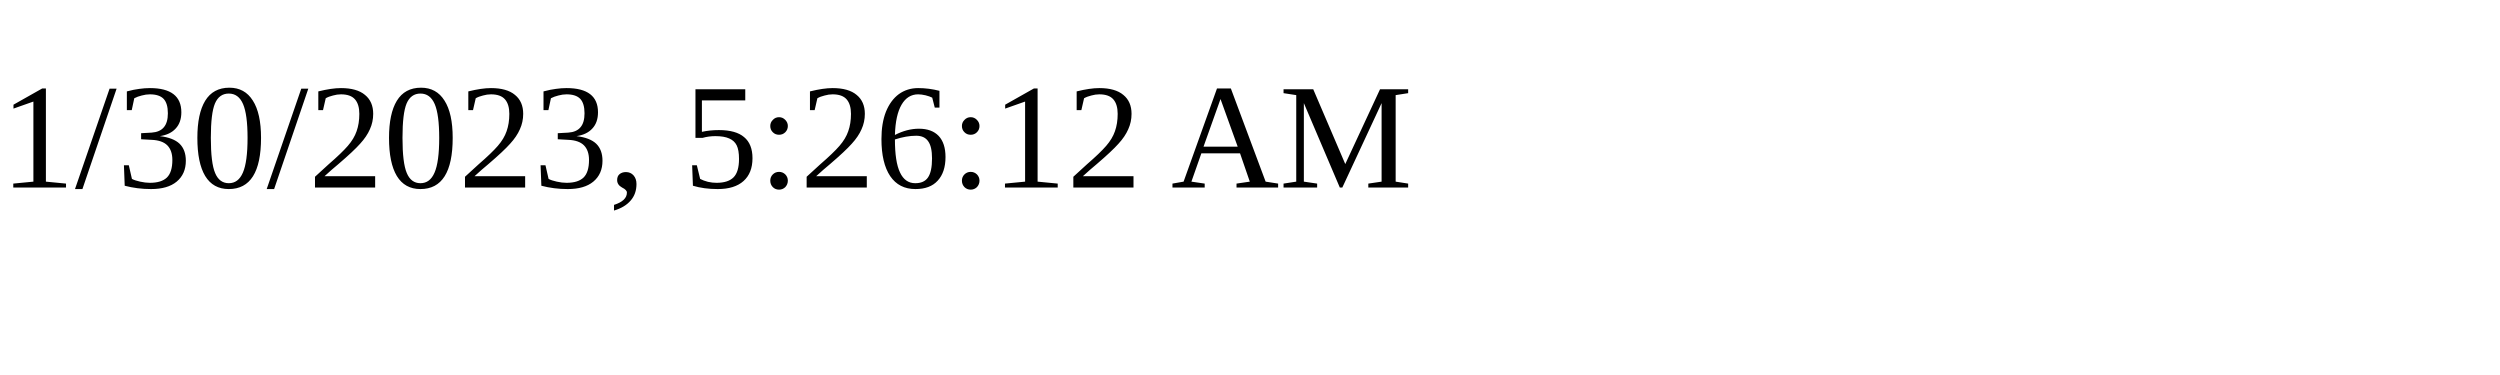
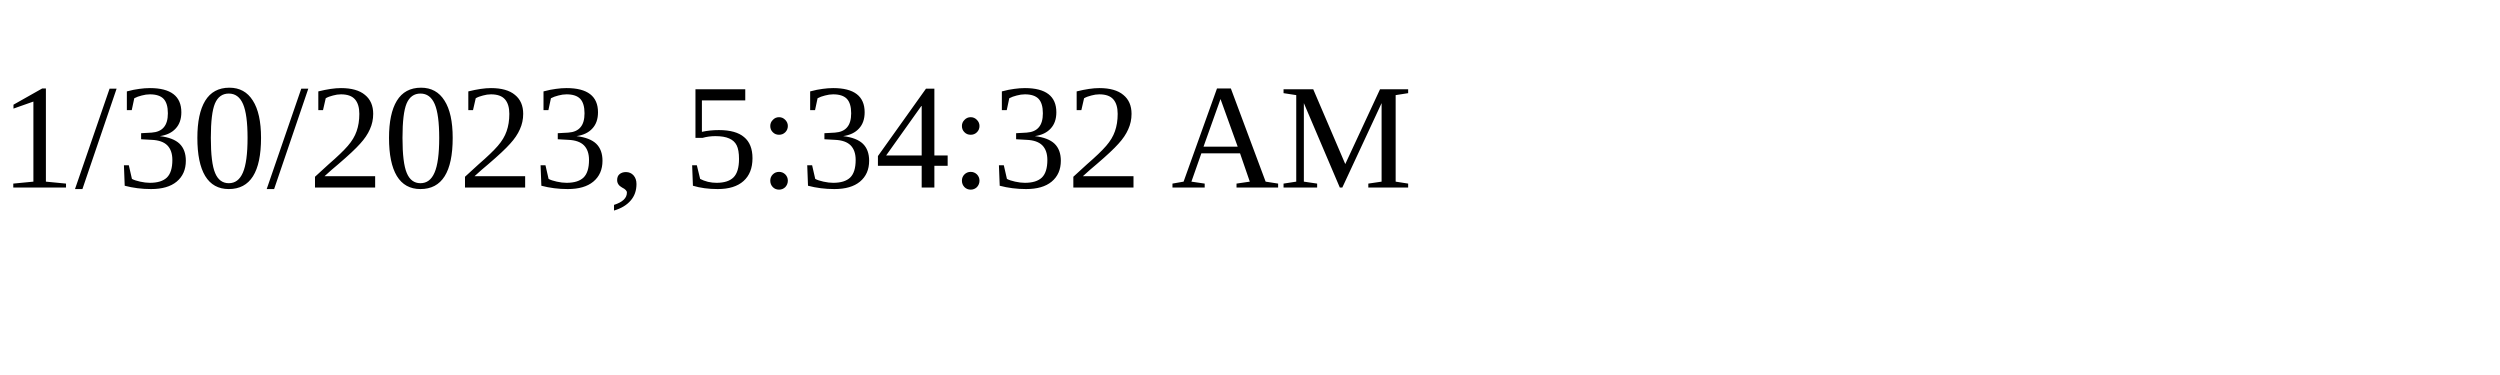
<svg xmlns="http://www.w3.org/2000/svg" height="30" width="200">
-   <text x="0" y="15">1/30/2023, 5:26:12 AM</text>
+   <text x="0" y="15">1/30/2023, 5:34:32 AM</text>
</svg>
